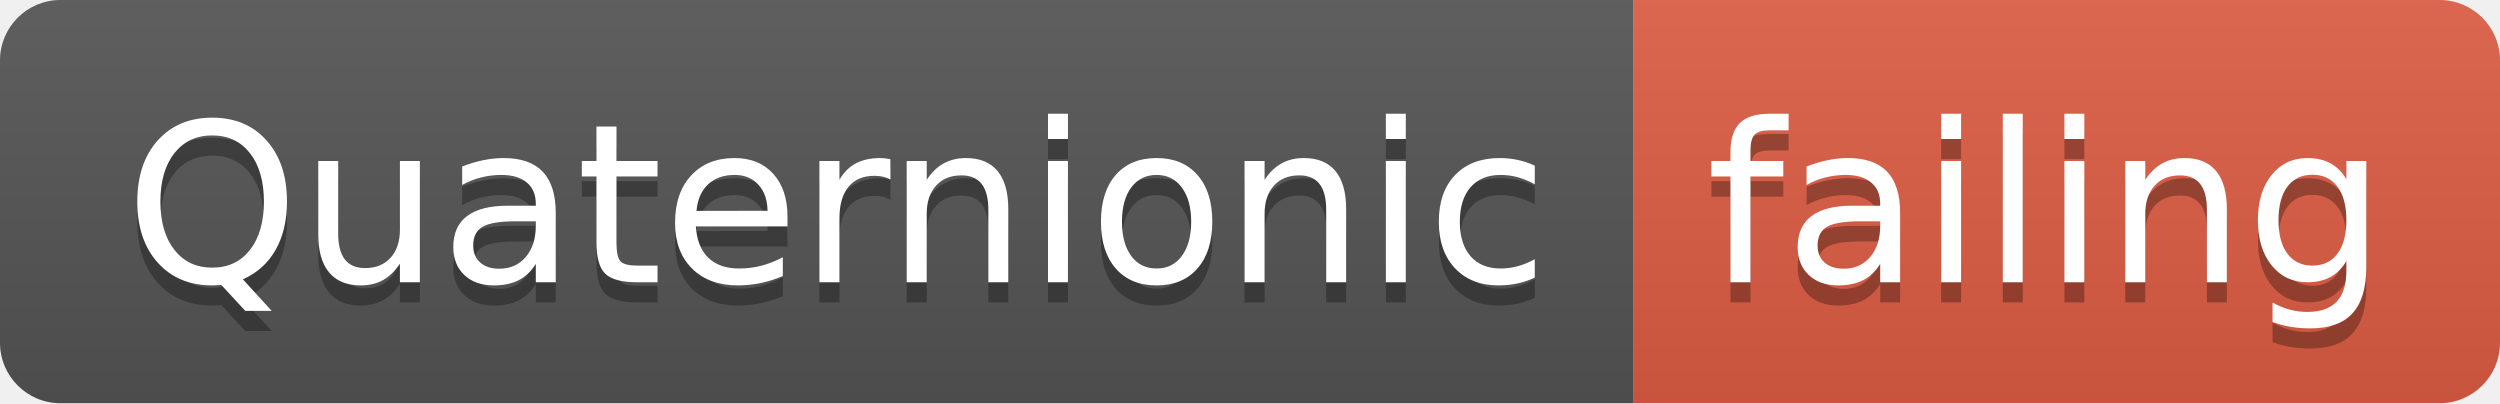
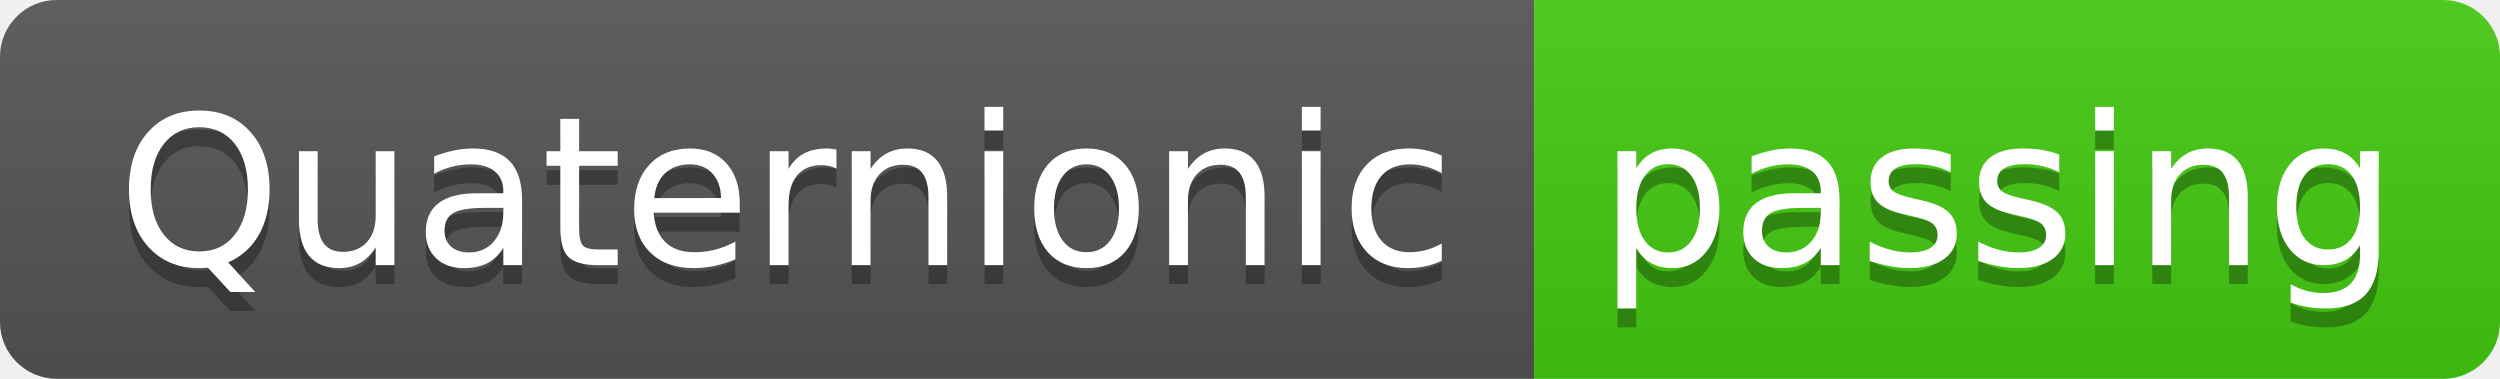
- <svg xmlns="http://www.w3.org/2000/svg" width="124" height="20">
+ <svg xmlns="http://www.w3.org/2000/svg" width="132" height="20">
  <linearGradient id="smooth" x2="0" y2="100%">
    <stop offset="0" stop-color="#bbb" stop-opacity=".1" />
    <stop offset="1" stop-opacity=".1" />
  </linearGradient>
  <clipPath id="round">
-     <rect width="124" height="20" rx="3" fill="#fff" />
+     <rect width="132" height="20" rx="3" fill="#fff" />
  </clipPath>
  <g clip-path="url(#round)">
    <rect width="81" height="20" fill="#555" />
-     <rect x="81" width="43" height="20" fill="#e05d44" />
-     <rect width="124" height="20" fill="url(#smooth)" />
+     <rect x="81" width="51" height="20" fill="#4c1" />
+     <rect width="132" height="20" fill="url(#smooth)" />
  </g>
  <g fill="#fff" text-anchor="middle" font-family="DejaVu Sans,Verdana,Geneva,sans-serif" font-size="110">
    <text x="415" y="150" fill="#010101" fill-opacity=".3" transform="scale(0.1)" textLength="710" lengthAdjust="spacing">Quaternionic</text>
    <text x="415" y="140" transform="scale(0.1)" textLength="710" lengthAdjust="spacing">Quaternionic</text>
-     <text x="1015" y="150" fill="#010101" fill-opacity=".3" transform="scale(0.1)" textLength="330" lengthAdjust="spacing">failing</text>
-     <text x="1015" y="140" transform="scale(0.1)" textLength="330" lengthAdjust="spacing">failing</text>
+     <text x="1055" y="150" fill="#010101" fill-opacity=".3" transform="scale(0.1)" textLength="410" lengthAdjust="spacing">passing</text>
+     <text x="1055" y="140" transform="scale(0.1)" textLength="410" lengthAdjust="spacing">passing</text>
  </g>
</svg>
